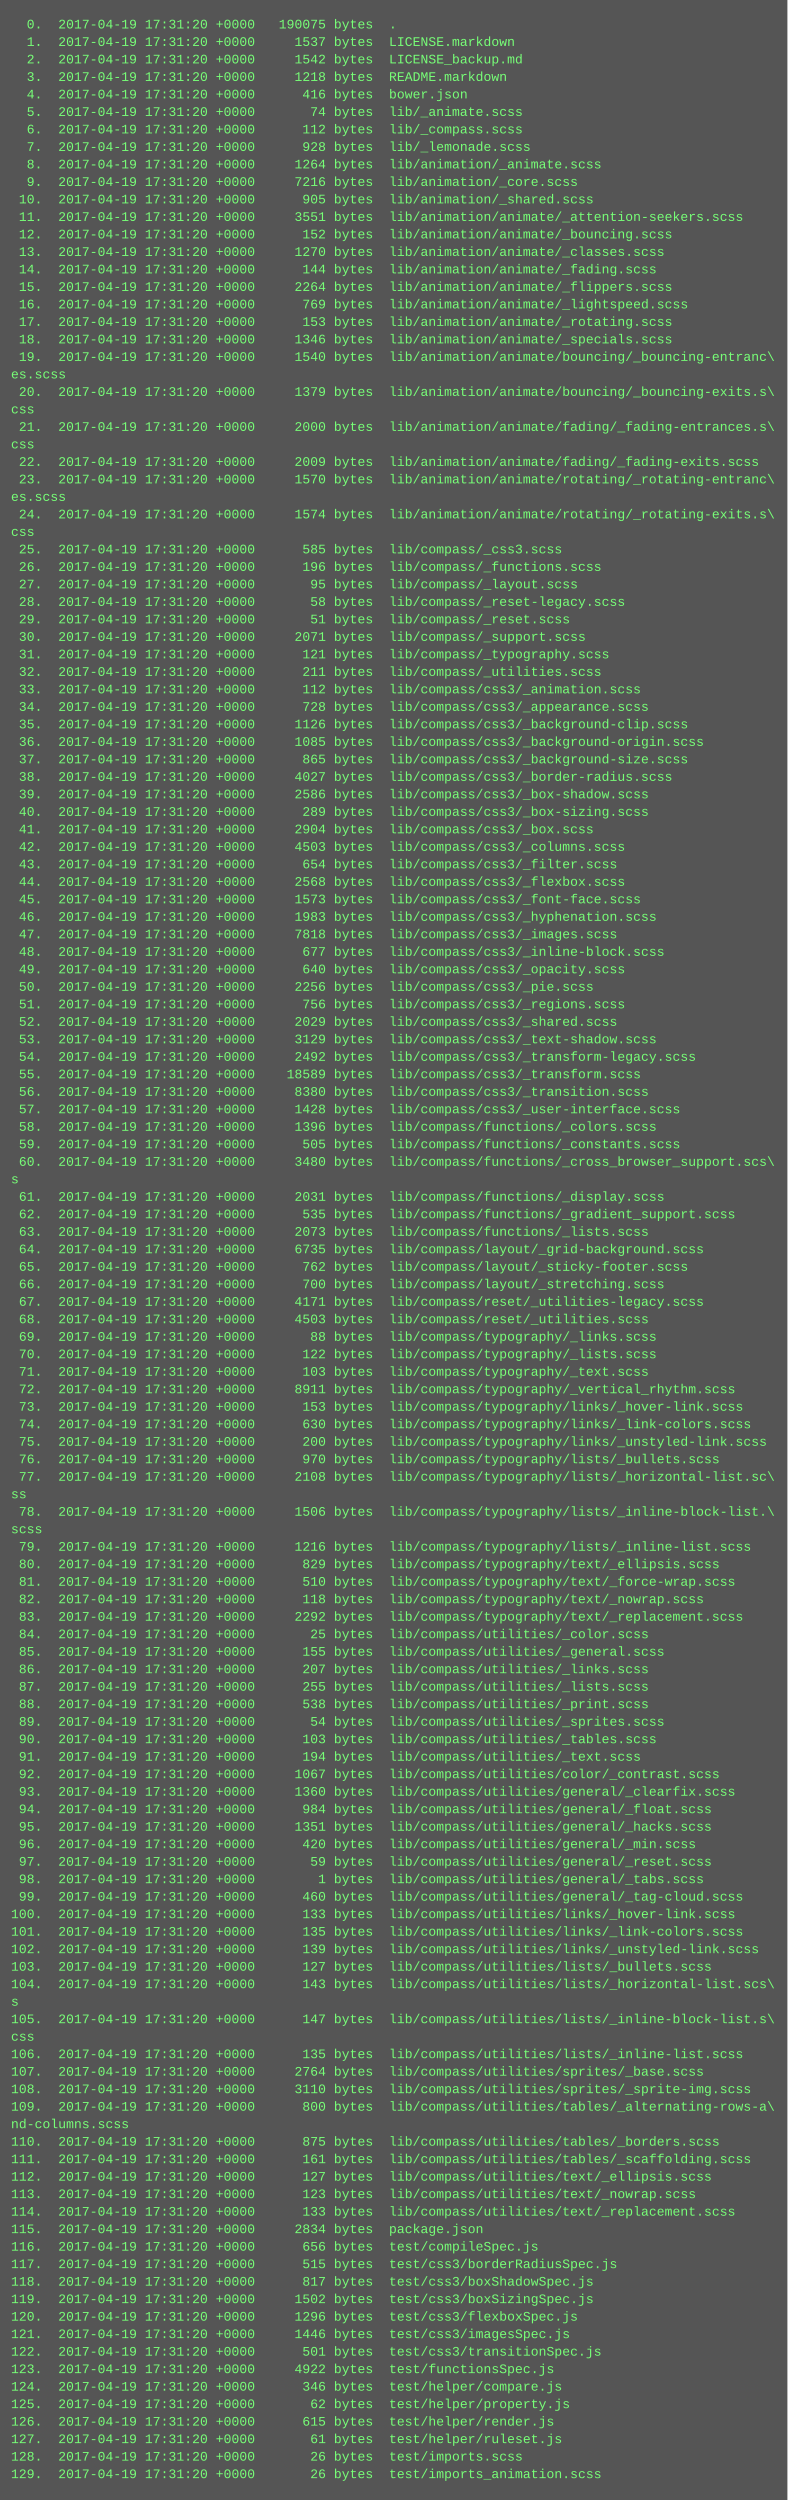
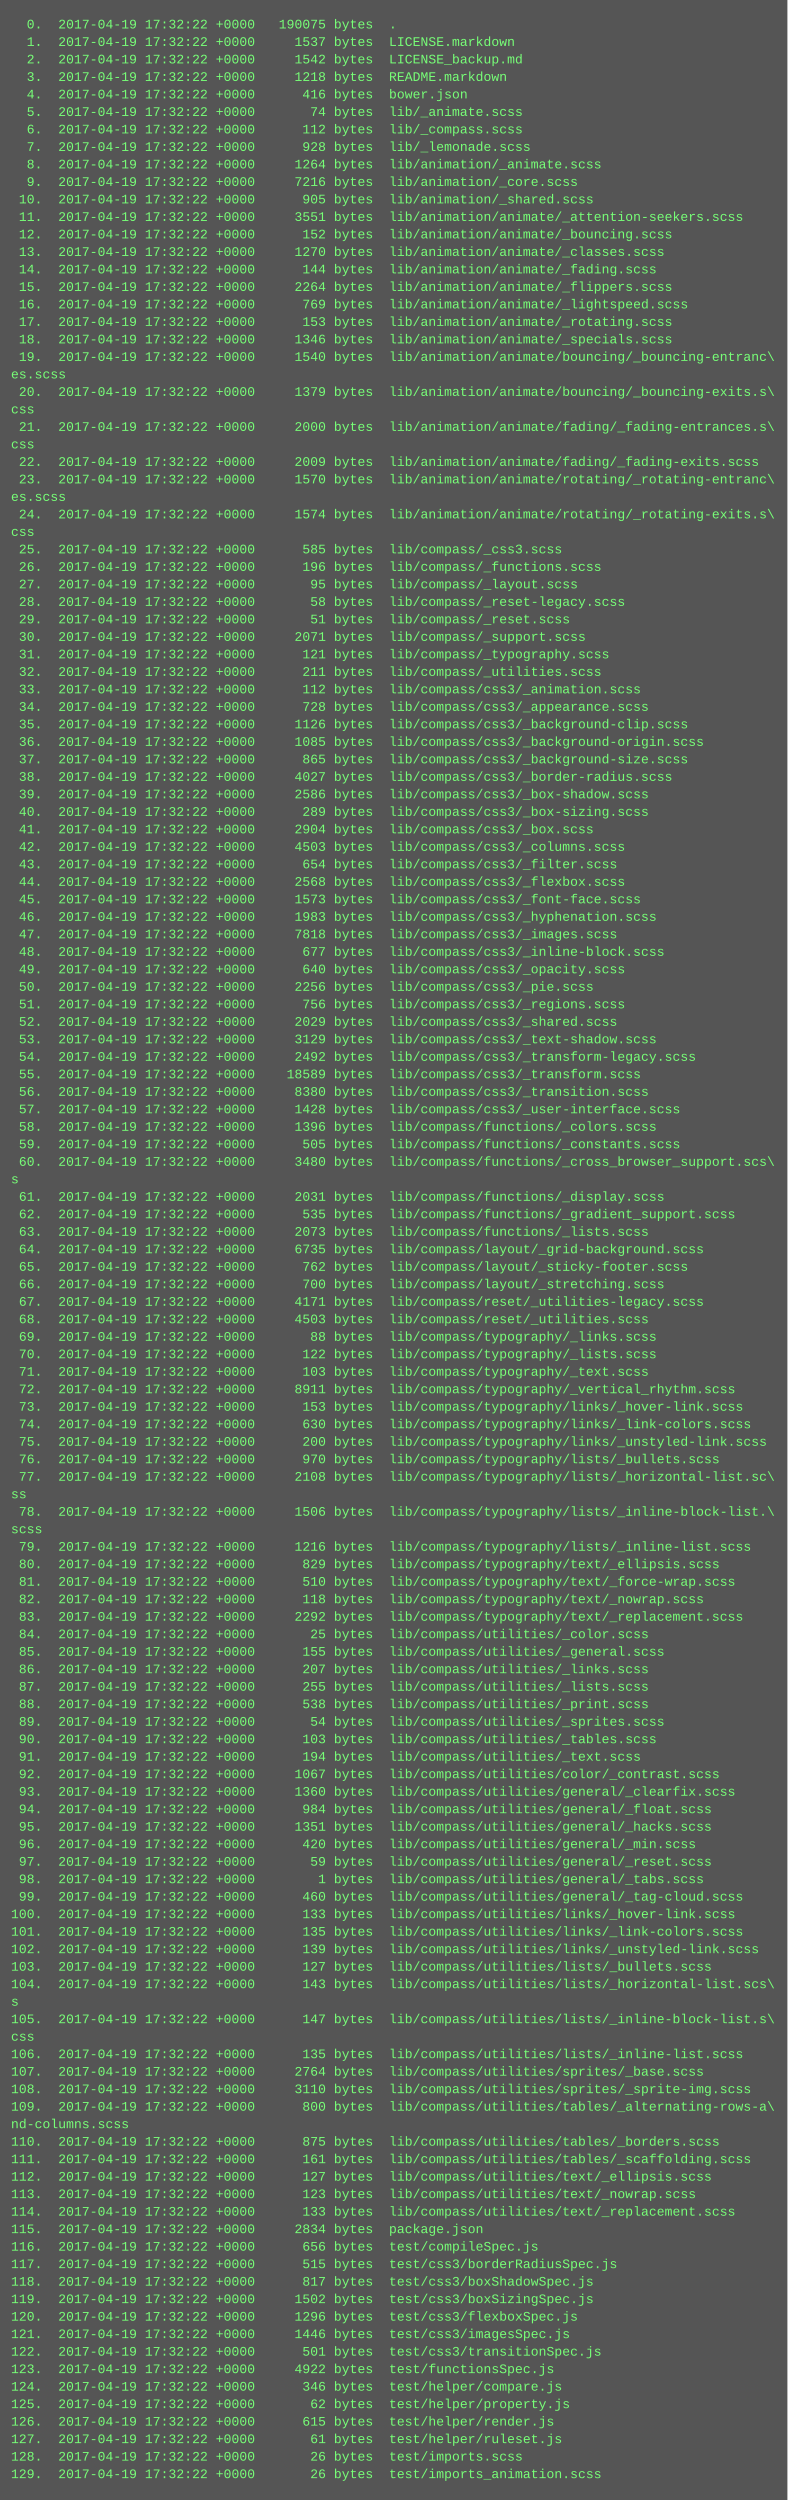
<svg xmlns="http://www.w3.org/2000/svg" height="2286" width="720">
  <rect height="2286" fill="#555" width="720" />
  <text fill="#7f7" font-family="Courier New" font-size="12" xml:space="preserve">
-     <tspan x="10" y="26">  0.  2017-04-19 17:31:20 +0000   190075 bytes  .</tspan>
-     <tspan x="10" y="42">  1.  2017-04-19 17:31:20 +0000     1537 bytes  LICENSE.markdown</tspan>
-     <tspan x="10" y="58">  2.  2017-04-19 17:31:20 +0000     1542 bytes  LICENSE_backup.md</tspan>
-     <tspan x="10" y="74">  3.  2017-04-19 17:31:20 +0000     1218 bytes  README.markdown</tspan>
-     <tspan x="10" y="90">  4.  2017-04-19 17:31:20 +0000      416 bytes  bower.json</tspan>
-     <tspan x="10" y="106">  5.  2017-04-19 17:31:20 +0000       74 bytes  lib/_animate.scss</tspan>
-     <tspan x="10" y="122">  6.  2017-04-19 17:31:20 +0000      112 bytes  lib/_compass.scss</tspan>
-     <tspan x="10" y="138">  7.  2017-04-19 17:31:20 +0000      928 bytes  lib/_lemonade.scss</tspan>
-     <tspan x="10" y="154">  8.  2017-04-19 17:31:20 +0000     1264 bytes  lib/animation/_animate.scss</tspan>
-     <tspan x="10" y="170">  9.  2017-04-19 17:31:20 +0000     7216 bytes  lib/animation/_core.scss</tspan>
-     <tspan x="10" y="186"> 10.  2017-04-19 17:31:20 +0000      905 bytes  lib/animation/_shared.scss</tspan>
-     <tspan x="10" y="202"> 11.  2017-04-19 17:31:20 +0000     3551 bytes  lib/animation/animate/_attention-seekers.scss</tspan>
-     <tspan x="10" y="218"> 12.  2017-04-19 17:31:20 +0000      152 bytes  lib/animation/animate/_bouncing.scss</tspan>
-     <tspan x="10" y="234"> 13.  2017-04-19 17:31:20 +0000     1270 bytes  lib/animation/animate/_classes.scss</tspan>
-     <tspan x="10" y="250"> 14.  2017-04-19 17:31:20 +0000      144 bytes  lib/animation/animate/_fading.scss</tspan>
-     <tspan x="10" y="266"> 15.  2017-04-19 17:31:20 +0000     2264 bytes  lib/animation/animate/_flippers.scss</tspan>
-     <tspan x="10" y="282"> 16.  2017-04-19 17:31:20 +0000      769 bytes  lib/animation/animate/_lightspeed.scss</tspan>
-     <tspan x="10" y="298"> 17.  2017-04-19 17:31:20 +0000      153 bytes  lib/animation/animate/_rotating.scss</tspan>
-     <tspan x="10" y="314"> 18.  2017-04-19 17:31:20 +0000     1346 bytes  lib/animation/animate/_specials.scss</tspan>
-     <tspan x="10" y="330"> 19.  2017-04-19 17:31:20 +0000     1540 bytes  lib/animation/animate/bouncing/_bouncing-entranc\</tspan>
+     <tspan x="10" y="26">  0.  2017-04-19 17:32:22 +0000   190075 bytes  .</tspan>
+     <tspan x="10" y="42">  1.  2017-04-19 17:32:22 +0000     1537 bytes  LICENSE.markdown</tspan>
+     <tspan x="10" y="58">  2.  2017-04-19 17:32:22 +0000     1542 bytes  LICENSE_backup.md</tspan>
+     <tspan x="10" y="74">  3.  2017-04-19 17:32:22 +0000     1218 bytes  README.markdown</tspan>
+     <tspan x="10" y="90">  4.  2017-04-19 17:32:22 +0000      416 bytes  bower.json</tspan>
+     <tspan x="10" y="106">  5.  2017-04-19 17:32:22 +0000       74 bytes  lib/_animate.scss</tspan>
+     <tspan x="10" y="122">  6.  2017-04-19 17:32:22 +0000      112 bytes  lib/_compass.scss</tspan>
+     <tspan x="10" y="138">  7.  2017-04-19 17:32:22 +0000      928 bytes  lib/_lemonade.scss</tspan>
+     <tspan x="10" y="154">  8.  2017-04-19 17:32:22 +0000     1264 bytes  lib/animation/_animate.scss</tspan>
+     <tspan x="10" y="170">  9.  2017-04-19 17:32:22 +0000     7216 bytes  lib/animation/_core.scss</tspan>
+     <tspan x="10" y="186"> 10.  2017-04-19 17:32:22 +0000      905 bytes  lib/animation/_shared.scss</tspan>
+     <tspan x="10" y="202"> 11.  2017-04-19 17:32:22 +0000     3551 bytes  lib/animation/animate/_attention-seekers.scss</tspan>
+     <tspan x="10" y="218"> 12.  2017-04-19 17:32:22 +0000      152 bytes  lib/animation/animate/_bouncing.scss</tspan>
+     <tspan x="10" y="234"> 13.  2017-04-19 17:32:22 +0000     1270 bytes  lib/animation/animate/_classes.scss</tspan>
+     <tspan x="10" y="250"> 14.  2017-04-19 17:32:22 +0000      144 bytes  lib/animation/animate/_fading.scss</tspan>
+     <tspan x="10" y="266"> 15.  2017-04-19 17:32:22 +0000     2264 bytes  lib/animation/animate/_flippers.scss</tspan>
+     <tspan x="10" y="282"> 16.  2017-04-19 17:32:22 +0000      769 bytes  lib/animation/animate/_lightspeed.scss</tspan>
+     <tspan x="10" y="298"> 17.  2017-04-19 17:32:22 +0000      153 bytes  lib/animation/animate/_rotating.scss</tspan>
+     <tspan x="10" y="314"> 18.  2017-04-19 17:32:22 +0000     1346 bytes  lib/animation/animate/_specials.scss</tspan>
+     <tspan x="10" y="330"> 19.  2017-04-19 17:32:22 +0000     1540 bytes  lib/animation/animate/bouncing/_bouncing-entranc\</tspan>
    <tspan x="10" y="346">es.scss</tspan>
-     <tspan x="10" y="362"> 20.  2017-04-19 17:31:20 +0000     1379 bytes  lib/animation/animate/bouncing/_bouncing-exits.s\</tspan>
+     <tspan x="10" y="362"> 20.  2017-04-19 17:32:22 +0000     1379 bytes  lib/animation/animate/bouncing/_bouncing-exits.s\</tspan>
    <tspan x="10" y="378">css</tspan>
-     <tspan x="10" y="394"> 21.  2017-04-19 17:31:20 +0000     2000 bytes  lib/animation/animate/fading/_fading-entrances.s\</tspan>
+     <tspan x="10" y="394"> 21.  2017-04-19 17:32:22 +0000     2000 bytes  lib/animation/animate/fading/_fading-entrances.s\</tspan>
    <tspan x="10" y="410">css</tspan>
-     <tspan x="10" y="426"> 22.  2017-04-19 17:31:20 +0000     2009 bytes  lib/animation/animate/fading/_fading-exits.scss</tspan>
-     <tspan x="10" y="442"> 23.  2017-04-19 17:31:20 +0000     1570 bytes  lib/animation/animate/rotating/_rotating-entranc\</tspan>
+     <tspan x="10" y="426"> 22.  2017-04-19 17:32:22 +0000     2009 bytes  lib/animation/animate/fading/_fading-exits.scss</tspan>
+     <tspan x="10" y="442"> 23.  2017-04-19 17:32:22 +0000     1570 bytes  lib/animation/animate/rotating/_rotating-entranc\</tspan>
    <tspan x="10" y="458">es.scss</tspan>
-     <tspan x="10" y="474"> 24.  2017-04-19 17:31:20 +0000     1574 bytes  lib/animation/animate/rotating/_rotating-exits.s\</tspan>
+     <tspan x="10" y="474"> 24.  2017-04-19 17:32:22 +0000     1574 bytes  lib/animation/animate/rotating/_rotating-exits.s\</tspan>
    <tspan x="10" y="490">css</tspan>
-     <tspan x="10" y="506"> 25.  2017-04-19 17:31:20 +0000      585 bytes  lib/compass/_css3.scss</tspan>
-     <tspan x="10" y="522"> 26.  2017-04-19 17:31:20 +0000      196 bytes  lib/compass/_functions.scss</tspan>
-     <tspan x="10" y="538"> 27.  2017-04-19 17:31:20 +0000       95 bytes  lib/compass/_layout.scss</tspan>
-     <tspan x="10" y="554"> 28.  2017-04-19 17:31:20 +0000       58 bytes  lib/compass/_reset-legacy.scss</tspan>
-     <tspan x="10" y="570"> 29.  2017-04-19 17:31:20 +0000       51 bytes  lib/compass/_reset.scss</tspan>
-     <tspan x="10" y="586"> 30.  2017-04-19 17:31:20 +0000     2071 bytes  lib/compass/_support.scss</tspan>
-     <tspan x="10" y="602"> 31.  2017-04-19 17:31:20 +0000      121 bytes  lib/compass/_typography.scss</tspan>
-     <tspan x="10" y="618"> 32.  2017-04-19 17:31:20 +0000      211 bytes  lib/compass/_utilities.scss</tspan>
-     <tspan x="10" y="634"> 33.  2017-04-19 17:31:20 +0000      112 bytes  lib/compass/css3/_animation.scss</tspan>
-     <tspan x="10" y="650"> 34.  2017-04-19 17:31:20 +0000      728 bytes  lib/compass/css3/_appearance.scss</tspan>
-     <tspan x="10" y="666"> 35.  2017-04-19 17:31:20 +0000     1126 bytes  lib/compass/css3/_background-clip.scss</tspan>
-     <tspan x="10" y="682"> 36.  2017-04-19 17:31:20 +0000     1085 bytes  lib/compass/css3/_background-origin.scss</tspan>
-     <tspan x="10" y="698"> 37.  2017-04-19 17:31:20 +0000      865 bytes  lib/compass/css3/_background-size.scss</tspan>
-     <tspan x="10" y="714"> 38.  2017-04-19 17:31:20 +0000     4027 bytes  lib/compass/css3/_border-radius.scss</tspan>
-     <tspan x="10" y="730"> 39.  2017-04-19 17:31:20 +0000     2586 bytes  lib/compass/css3/_box-shadow.scss</tspan>
-     <tspan x="10" y="746"> 40.  2017-04-19 17:31:20 +0000      289 bytes  lib/compass/css3/_box-sizing.scss</tspan>
-     <tspan x="10" y="762"> 41.  2017-04-19 17:31:20 +0000     2904 bytes  lib/compass/css3/_box.scss</tspan>
-     <tspan x="10" y="778"> 42.  2017-04-19 17:31:20 +0000     4503 bytes  lib/compass/css3/_columns.scss</tspan>
-     <tspan x="10" y="794"> 43.  2017-04-19 17:31:20 +0000      654 bytes  lib/compass/css3/_filter.scss</tspan>
-     <tspan x="10" y="810"> 44.  2017-04-19 17:31:20 +0000     2568 bytes  lib/compass/css3/_flexbox.scss</tspan>
-     <tspan x="10" y="826"> 45.  2017-04-19 17:31:20 +0000     1573 bytes  lib/compass/css3/_font-face.scss</tspan>
-     <tspan x="10" y="842"> 46.  2017-04-19 17:31:20 +0000     1983 bytes  lib/compass/css3/_hyphenation.scss</tspan>
-     <tspan x="10" y="858"> 47.  2017-04-19 17:31:20 +0000     7818 bytes  lib/compass/css3/_images.scss</tspan>
-     <tspan x="10" y="874"> 48.  2017-04-19 17:31:20 +0000      677 bytes  lib/compass/css3/_inline-block.scss</tspan>
-     <tspan x="10" y="890"> 49.  2017-04-19 17:31:20 +0000      640 bytes  lib/compass/css3/_opacity.scss</tspan>
-     <tspan x="10" y="906"> 50.  2017-04-19 17:31:20 +0000     2256 bytes  lib/compass/css3/_pie.scss</tspan>
-     <tspan x="10" y="922"> 51.  2017-04-19 17:31:20 +0000      756 bytes  lib/compass/css3/_regions.scss</tspan>
-     <tspan x="10" y="938"> 52.  2017-04-19 17:31:20 +0000     2029 bytes  lib/compass/css3/_shared.scss</tspan>
-     <tspan x="10" y="954"> 53.  2017-04-19 17:31:20 +0000     3129 bytes  lib/compass/css3/_text-shadow.scss</tspan>
-     <tspan x="10" y="970"> 54.  2017-04-19 17:31:20 +0000     2492 bytes  lib/compass/css3/_transform-legacy.scss</tspan>
-     <tspan x="10" y="986"> 55.  2017-04-19 17:31:20 +0000    18589 bytes  lib/compass/css3/_transform.scss</tspan>
-     <tspan x="10" y="1002"> 56.  2017-04-19 17:31:20 +0000     8380 bytes  lib/compass/css3/_transition.scss</tspan>
-     <tspan x="10" y="1018"> 57.  2017-04-19 17:31:20 +0000     1428 bytes  lib/compass/css3/_user-interface.scss</tspan>
-     <tspan x="10" y="1034"> 58.  2017-04-19 17:31:20 +0000     1396 bytes  lib/compass/functions/_colors.scss</tspan>
-     <tspan x="10" y="1050"> 59.  2017-04-19 17:31:20 +0000      505 bytes  lib/compass/functions/_constants.scss</tspan>
-     <tspan x="10" y="1066"> 60.  2017-04-19 17:31:20 +0000     3480 bytes  lib/compass/functions/_cross_browser_support.scs\</tspan>
+     <tspan x="10" y="506"> 25.  2017-04-19 17:32:22 +0000      585 bytes  lib/compass/_css3.scss</tspan>
+     <tspan x="10" y="522"> 26.  2017-04-19 17:32:22 +0000      196 bytes  lib/compass/_functions.scss</tspan>
+     <tspan x="10" y="538"> 27.  2017-04-19 17:32:22 +0000       95 bytes  lib/compass/_layout.scss</tspan>
+     <tspan x="10" y="554"> 28.  2017-04-19 17:32:22 +0000       58 bytes  lib/compass/_reset-legacy.scss</tspan>
+     <tspan x="10" y="570"> 29.  2017-04-19 17:32:22 +0000       51 bytes  lib/compass/_reset.scss</tspan>
+     <tspan x="10" y="586"> 30.  2017-04-19 17:32:22 +0000     2071 bytes  lib/compass/_support.scss</tspan>
+     <tspan x="10" y="602"> 31.  2017-04-19 17:32:22 +0000      121 bytes  lib/compass/_typography.scss</tspan>
+     <tspan x="10" y="618"> 32.  2017-04-19 17:32:22 +0000      211 bytes  lib/compass/_utilities.scss</tspan>
+     <tspan x="10" y="634"> 33.  2017-04-19 17:32:22 +0000      112 bytes  lib/compass/css3/_animation.scss</tspan>
+     <tspan x="10" y="650"> 34.  2017-04-19 17:32:22 +0000      728 bytes  lib/compass/css3/_appearance.scss</tspan>
+     <tspan x="10" y="666"> 35.  2017-04-19 17:32:22 +0000     1126 bytes  lib/compass/css3/_background-clip.scss</tspan>
+     <tspan x="10" y="682"> 36.  2017-04-19 17:32:22 +0000     1085 bytes  lib/compass/css3/_background-origin.scss</tspan>
+     <tspan x="10" y="698"> 37.  2017-04-19 17:32:22 +0000      865 bytes  lib/compass/css3/_background-size.scss</tspan>
+     <tspan x="10" y="714"> 38.  2017-04-19 17:32:22 +0000     4027 bytes  lib/compass/css3/_border-radius.scss</tspan>
+     <tspan x="10" y="730"> 39.  2017-04-19 17:32:22 +0000     2586 bytes  lib/compass/css3/_box-shadow.scss</tspan>
+     <tspan x="10" y="746"> 40.  2017-04-19 17:32:22 +0000      289 bytes  lib/compass/css3/_box-sizing.scss</tspan>
+     <tspan x="10" y="762"> 41.  2017-04-19 17:32:22 +0000     2904 bytes  lib/compass/css3/_box.scss</tspan>
+     <tspan x="10" y="778"> 42.  2017-04-19 17:32:22 +0000     4503 bytes  lib/compass/css3/_columns.scss</tspan>
+     <tspan x="10" y="794"> 43.  2017-04-19 17:32:22 +0000      654 bytes  lib/compass/css3/_filter.scss</tspan>
+     <tspan x="10" y="810"> 44.  2017-04-19 17:32:22 +0000     2568 bytes  lib/compass/css3/_flexbox.scss</tspan>
+     <tspan x="10" y="826"> 45.  2017-04-19 17:32:22 +0000     1573 bytes  lib/compass/css3/_font-face.scss</tspan>
+     <tspan x="10" y="842"> 46.  2017-04-19 17:32:22 +0000     1983 bytes  lib/compass/css3/_hyphenation.scss</tspan>
+     <tspan x="10" y="858"> 47.  2017-04-19 17:32:22 +0000     7818 bytes  lib/compass/css3/_images.scss</tspan>
+     <tspan x="10" y="874"> 48.  2017-04-19 17:32:22 +0000      677 bytes  lib/compass/css3/_inline-block.scss</tspan>
+     <tspan x="10" y="890"> 49.  2017-04-19 17:32:22 +0000      640 bytes  lib/compass/css3/_opacity.scss</tspan>
+     <tspan x="10" y="906"> 50.  2017-04-19 17:32:22 +0000     2256 bytes  lib/compass/css3/_pie.scss</tspan>
+     <tspan x="10" y="922"> 51.  2017-04-19 17:32:22 +0000      756 bytes  lib/compass/css3/_regions.scss</tspan>
+     <tspan x="10" y="938"> 52.  2017-04-19 17:32:22 +0000     2029 bytes  lib/compass/css3/_shared.scss</tspan>
+     <tspan x="10" y="954"> 53.  2017-04-19 17:32:22 +0000     3129 bytes  lib/compass/css3/_text-shadow.scss</tspan>
+     <tspan x="10" y="970"> 54.  2017-04-19 17:32:22 +0000     2492 bytes  lib/compass/css3/_transform-legacy.scss</tspan>
+     <tspan x="10" y="986"> 55.  2017-04-19 17:32:22 +0000    18589 bytes  lib/compass/css3/_transform.scss</tspan>
+     <tspan x="10" y="1002"> 56.  2017-04-19 17:32:22 +0000     8380 bytes  lib/compass/css3/_transition.scss</tspan>
+     <tspan x="10" y="1018"> 57.  2017-04-19 17:32:22 +0000     1428 bytes  lib/compass/css3/_user-interface.scss</tspan>
+     <tspan x="10" y="1034"> 58.  2017-04-19 17:32:22 +0000     1396 bytes  lib/compass/functions/_colors.scss</tspan>
+     <tspan x="10" y="1050"> 59.  2017-04-19 17:32:22 +0000      505 bytes  lib/compass/functions/_constants.scss</tspan>
+     <tspan x="10" y="1066"> 60.  2017-04-19 17:32:22 +0000     3480 bytes  lib/compass/functions/_cross_browser_support.scs\</tspan>
    <tspan x="10" y="1082">s</tspan>
-     <tspan x="10" y="1098"> 61.  2017-04-19 17:31:20 +0000     2031 bytes  lib/compass/functions/_display.scss</tspan>
-     <tspan x="10" y="1114"> 62.  2017-04-19 17:31:20 +0000      535 bytes  lib/compass/functions/_gradient_support.scss</tspan>
-     <tspan x="10" y="1130"> 63.  2017-04-19 17:31:20 +0000     2073 bytes  lib/compass/functions/_lists.scss</tspan>
-     <tspan x="10" y="1146"> 64.  2017-04-19 17:31:20 +0000     6735 bytes  lib/compass/layout/_grid-background.scss</tspan>
-     <tspan x="10" y="1162"> 65.  2017-04-19 17:31:20 +0000      762 bytes  lib/compass/layout/_sticky-footer.scss</tspan>
-     <tspan x="10" y="1178"> 66.  2017-04-19 17:31:20 +0000      700 bytes  lib/compass/layout/_stretching.scss</tspan>
-     <tspan x="10" y="1194"> 67.  2017-04-19 17:31:20 +0000     4171 bytes  lib/compass/reset/_utilities-legacy.scss</tspan>
-     <tspan x="10" y="1210"> 68.  2017-04-19 17:31:20 +0000     4503 bytes  lib/compass/reset/_utilities.scss</tspan>
-     <tspan x="10" y="1226"> 69.  2017-04-19 17:31:20 +0000       88 bytes  lib/compass/typography/_links.scss</tspan>
-     <tspan x="10" y="1242"> 70.  2017-04-19 17:31:20 +0000      122 bytes  lib/compass/typography/_lists.scss</tspan>
-     <tspan x="10" y="1258"> 71.  2017-04-19 17:31:20 +0000      103 bytes  lib/compass/typography/_text.scss</tspan>
-     <tspan x="10" y="1274"> 72.  2017-04-19 17:31:20 +0000     8911 bytes  lib/compass/typography/_vertical_rhythm.scss</tspan>
-     <tspan x="10" y="1290"> 73.  2017-04-19 17:31:20 +0000      153 bytes  lib/compass/typography/links/_hover-link.scss</tspan>
-     <tspan x="10" y="1306"> 74.  2017-04-19 17:31:20 +0000      630 bytes  lib/compass/typography/links/_link-colors.scss</tspan>
-     <tspan x="10" y="1322"> 75.  2017-04-19 17:31:20 +0000      200 bytes  lib/compass/typography/links/_unstyled-link.scss</tspan>
-     <tspan x="10" y="1338"> 76.  2017-04-19 17:31:20 +0000      970 bytes  lib/compass/typography/lists/_bullets.scss</tspan>
-     <tspan x="10" y="1354"> 77.  2017-04-19 17:31:20 +0000     2108 bytes  lib/compass/typography/lists/_horizontal-list.sc\</tspan>
+     <tspan x="10" y="1098"> 61.  2017-04-19 17:32:22 +0000     2031 bytes  lib/compass/functions/_display.scss</tspan>
+     <tspan x="10" y="1114"> 62.  2017-04-19 17:32:22 +0000      535 bytes  lib/compass/functions/_gradient_support.scss</tspan>
+     <tspan x="10" y="1130"> 63.  2017-04-19 17:32:22 +0000     2073 bytes  lib/compass/functions/_lists.scss</tspan>
+     <tspan x="10" y="1146"> 64.  2017-04-19 17:32:22 +0000     6735 bytes  lib/compass/layout/_grid-background.scss</tspan>
+     <tspan x="10" y="1162"> 65.  2017-04-19 17:32:22 +0000      762 bytes  lib/compass/layout/_sticky-footer.scss</tspan>
+     <tspan x="10" y="1178"> 66.  2017-04-19 17:32:22 +0000      700 bytes  lib/compass/layout/_stretching.scss</tspan>
+     <tspan x="10" y="1194"> 67.  2017-04-19 17:32:22 +0000     4171 bytes  lib/compass/reset/_utilities-legacy.scss</tspan>
+     <tspan x="10" y="1210"> 68.  2017-04-19 17:32:22 +0000     4503 bytes  lib/compass/reset/_utilities.scss</tspan>
+     <tspan x="10" y="1226"> 69.  2017-04-19 17:32:22 +0000       88 bytes  lib/compass/typography/_links.scss</tspan>
+     <tspan x="10" y="1242"> 70.  2017-04-19 17:32:22 +0000      122 bytes  lib/compass/typography/_lists.scss</tspan>
+     <tspan x="10" y="1258"> 71.  2017-04-19 17:32:22 +0000      103 bytes  lib/compass/typography/_text.scss</tspan>
+     <tspan x="10" y="1274"> 72.  2017-04-19 17:32:22 +0000     8911 bytes  lib/compass/typography/_vertical_rhythm.scss</tspan>
+     <tspan x="10" y="1290"> 73.  2017-04-19 17:32:22 +0000      153 bytes  lib/compass/typography/links/_hover-link.scss</tspan>
+     <tspan x="10" y="1306"> 74.  2017-04-19 17:32:22 +0000      630 bytes  lib/compass/typography/links/_link-colors.scss</tspan>
+     <tspan x="10" y="1322"> 75.  2017-04-19 17:32:22 +0000      200 bytes  lib/compass/typography/links/_unstyled-link.scss</tspan>
+     <tspan x="10" y="1338"> 76.  2017-04-19 17:32:22 +0000      970 bytes  lib/compass/typography/lists/_bullets.scss</tspan>
+     <tspan x="10" y="1354"> 77.  2017-04-19 17:32:22 +0000     2108 bytes  lib/compass/typography/lists/_horizontal-list.sc\</tspan>
    <tspan x="10" y="1370">ss</tspan>
-     <tspan x="10" y="1386"> 78.  2017-04-19 17:31:20 +0000     1506 bytes  lib/compass/typography/lists/_inline-block-list.\</tspan>
+     <tspan x="10" y="1386"> 78.  2017-04-19 17:32:22 +0000     1506 bytes  lib/compass/typography/lists/_inline-block-list.\</tspan>
    <tspan x="10" y="1402">scss</tspan>
-     <tspan x="10" y="1418"> 79.  2017-04-19 17:31:20 +0000     1216 bytes  lib/compass/typography/lists/_inline-list.scss</tspan>
-     <tspan x="10" y="1434"> 80.  2017-04-19 17:31:20 +0000      829 bytes  lib/compass/typography/text/_ellipsis.scss</tspan>
-     <tspan x="10" y="1450"> 81.  2017-04-19 17:31:20 +0000      510 bytes  lib/compass/typography/text/_force-wrap.scss</tspan>
-     <tspan x="10" y="1466"> 82.  2017-04-19 17:31:20 +0000      118 bytes  lib/compass/typography/text/_nowrap.scss</tspan>
-     <tspan x="10" y="1482"> 83.  2017-04-19 17:31:20 +0000     2292 bytes  lib/compass/typography/text/_replacement.scss</tspan>
-     <tspan x="10" y="1498"> 84.  2017-04-19 17:31:20 +0000       25 bytes  lib/compass/utilities/_color.scss</tspan>
-     <tspan x="10" y="1514"> 85.  2017-04-19 17:31:20 +0000      155 bytes  lib/compass/utilities/_general.scss</tspan>
-     <tspan x="10" y="1530"> 86.  2017-04-19 17:31:20 +0000      207 bytes  lib/compass/utilities/_links.scss</tspan>
-     <tspan x="10" y="1546"> 87.  2017-04-19 17:31:20 +0000      255 bytes  lib/compass/utilities/_lists.scss</tspan>
-     <tspan x="10" y="1562"> 88.  2017-04-19 17:31:20 +0000      538 bytes  lib/compass/utilities/_print.scss</tspan>
-     <tspan x="10" y="1578"> 89.  2017-04-19 17:31:20 +0000       54 bytes  lib/compass/utilities/_sprites.scss</tspan>
-     <tspan x="10" y="1594"> 90.  2017-04-19 17:31:20 +0000      103 bytes  lib/compass/utilities/_tables.scss</tspan>
-     <tspan x="10" y="1610"> 91.  2017-04-19 17:31:20 +0000      194 bytes  lib/compass/utilities/_text.scss</tspan>
-     <tspan x="10" y="1626"> 92.  2017-04-19 17:31:20 +0000     1067 bytes  lib/compass/utilities/color/_contrast.scss</tspan>
-     <tspan x="10" y="1642"> 93.  2017-04-19 17:31:20 +0000     1360 bytes  lib/compass/utilities/general/_clearfix.scss</tspan>
-     <tspan x="10" y="1658"> 94.  2017-04-19 17:31:20 +0000      984 bytes  lib/compass/utilities/general/_float.scss</tspan>
-     <tspan x="10" y="1674"> 95.  2017-04-19 17:31:20 +0000     1351 bytes  lib/compass/utilities/general/_hacks.scss</tspan>
-     <tspan x="10" y="1690"> 96.  2017-04-19 17:31:20 +0000      420 bytes  lib/compass/utilities/general/_min.scss</tspan>
-     <tspan x="10" y="1706"> 97.  2017-04-19 17:31:20 +0000       59 bytes  lib/compass/utilities/general/_reset.scss</tspan>
-     <tspan x="10" y="1722"> 98.  2017-04-19 17:31:20 +0000        1 bytes  lib/compass/utilities/general/_tabs.scss</tspan>
-     <tspan x="10" y="1738"> 99.  2017-04-19 17:31:20 +0000      460 bytes  lib/compass/utilities/general/_tag-cloud.scss</tspan>
-     <tspan x="10" y="1754">100.  2017-04-19 17:31:20 +0000      133 bytes  lib/compass/utilities/links/_hover-link.scss</tspan>
-     <tspan x="10" y="1770">101.  2017-04-19 17:31:20 +0000      135 bytes  lib/compass/utilities/links/_link-colors.scss</tspan>
-     <tspan x="10" y="1786">102.  2017-04-19 17:31:20 +0000      139 bytes  lib/compass/utilities/links/_unstyled-link.scss</tspan>
-     <tspan x="10" y="1802">103.  2017-04-19 17:31:20 +0000      127 bytes  lib/compass/utilities/lists/_bullets.scss</tspan>
-     <tspan x="10" y="1818">104.  2017-04-19 17:31:20 +0000      143 bytes  lib/compass/utilities/lists/_horizontal-list.scs\</tspan>
+     <tspan x="10" y="1418"> 79.  2017-04-19 17:32:22 +0000     1216 bytes  lib/compass/typography/lists/_inline-list.scss</tspan>
+     <tspan x="10" y="1434"> 80.  2017-04-19 17:32:22 +0000      829 bytes  lib/compass/typography/text/_ellipsis.scss</tspan>
+     <tspan x="10" y="1450"> 81.  2017-04-19 17:32:22 +0000      510 bytes  lib/compass/typography/text/_force-wrap.scss</tspan>
+     <tspan x="10" y="1466"> 82.  2017-04-19 17:32:22 +0000      118 bytes  lib/compass/typography/text/_nowrap.scss</tspan>
+     <tspan x="10" y="1482"> 83.  2017-04-19 17:32:22 +0000     2292 bytes  lib/compass/typography/text/_replacement.scss</tspan>
+     <tspan x="10" y="1498"> 84.  2017-04-19 17:32:22 +0000       25 bytes  lib/compass/utilities/_color.scss</tspan>
+     <tspan x="10" y="1514"> 85.  2017-04-19 17:32:22 +0000      155 bytes  lib/compass/utilities/_general.scss</tspan>
+     <tspan x="10" y="1530"> 86.  2017-04-19 17:32:22 +0000      207 bytes  lib/compass/utilities/_links.scss</tspan>
+     <tspan x="10" y="1546"> 87.  2017-04-19 17:32:22 +0000      255 bytes  lib/compass/utilities/_lists.scss</tspan>
+     <tspan x="10" y="1562"> 88.  2017-04-19 17:32:22 +0000      538 bytes  lib/compass/utilities/_print.scss</tspan>
+     <tspan x="10" y="1578"> 89.  2017-04-19 17:32:22 +0000       54 bytes  lib/compass/utilities/_sprites.scss</tspan>
+     <tspan x="10" y="1594"> 90.  2017-04-19 17:32:22 +0000      103 bytes  lib/compass/utilities/_tables.scss</tspan>
+     <tspan x="10" y="1610"> 91.  2017-04-19 17:32:22 +0000      194 bytes  lib/compass/utilities/_text.scss</tspan>
+     <tspan x="10" y="1626"> 92.  2017-04-19 17:32:22 +0000     1067 bytes  lib/compass/utilities/color/_contrast.scss</tspan>
+     <tspan x="10" y="1642"> 93.  2017-04-19 17:32:22 +0000     1360 bytes  lib/compass/utilities/general/_clearfix.scss</tspan>
+     <tspan x="10" y="1658"> 94.  2017-04-19 17:32:22 +0000      984 bytes  lib/compass/utilities/general/_float.scss</tspan>
+     <tspan x="10" y="1674"> 95.  2017-04-19 17:32:22 +0000     1351 bytes  lib/compass/utilities/general/_hacks.scss</tspan>
+     <tspan x="10" y="1690"> 96.  2017-04-19 17:32:22 +0000      420 bytes  lib/compass/utilities/general/_min.scss</tspan>
+     <tspan x="10" y="1706"> 97.  2017-04-19 17:32:22 +0000       59 bytes  lib/compass/utilities/general/_reset.scss</tspan>
+     <tspan x="10" y="1722"> 98.  2017-04-19 17:32:22 +0000        1 bytes  lib/compass/utilities/general/_tabs.scss</tspan>
+     <tspan x="10" y="1738"> 99.  2017-04-19 17:32:22 +0000      460 bytes  lib/compass/utilities/general/_tag-cloud.scss</tspan>
+     <tspan x="10" y="1754">100.  2017-04-19 17:32:22 +0000      133 bytes  lib/compass/utilities/links/_hover-link.scss</tspan>
+     <tspan x="10" y="1770">101.  2017-04-19 17:32:22 +0000      135 bytes  lib/compass/utilities/links/_link-colors.scss</tspan>
+     <tspan x="10" y="1786">102.  2017-04-19 17:32:22 +0000      139 bytes  lib/compass/utilities/links/_unstyled-link.scss</tspan>
+     <tspan x="10" y="1802">103.  2017-04-19 17:32:22 +0000      127 bytes  lib/compass/utilities/lists/_bullets.scss</tspan>
+     <tspan x="10" y="1818">104.  2017-04-19 17:32:22 +0000      143 bytes  lib/compass/utilities/lists/_horizontal-list.scs\</tspan>
    <tspan x="10" y="1834">s</tspan>
-     <tspan x="10" y="1850">105.  2017-04-19 17:31:20 +0000      147 bytes  lib/compass/utilities/lists/_inline-block-list.s\</tspan>
+     <tspan x="10" y="1850">105.  2017-04-19 17:32:22 +0000      147 bytes  lib/compass/utilities/lists/_inline-block-list.s\</tspan>
    <tspan x="10" y="1866">css</tspan>
-     <tspan x="10" y="1882">106.  2017-04-19 17:31:20 +0000      135 bytes  lib/compass/utilities/lists/_inline-list.scss</tspan>
-     <tspan x="10" y="1898">107.  2017-04-19 17:31:20 +0000     2764 bytes  lib/compass/utilities/sprites/_base.scss</tspan>
-     <tspan x="10" y="1914">108.  2017-04-19 17:31:20 +0000     3110 bytes  lib/compass/utilities/sprites/_sprite-img.scss</tspan>
-     <tspan x="10" y="1930">109.  2017-04-19 17:31:20 +0000      800 bytes  lib/compass/utilities/tables/_alternating-rows-a\</tspan>
+     <tspan x="10" y="1882">106.  2017-04-19 17:32:22 +0000      135 bytes  lib/compass/utilities/lists/_inline-list.scss</tspan>
+     <tspan x="10" y="1898">107.  2017-04-19 17:32:22 +0000     2764 bytes  lib/compass/utilities/sprites/_base.scss</tspan>
+     <tspan x="10" y="1914">108.  2017-04-19 17:32:22 +0000     3110 bytes  lib/compass/utilities/sprites/_sprite-img.scss</tspan>
+     <tspan x="10" y="1930">109.  2017-04-19 17:32:22 +0000      800 bytes  lib/compass/utilities/tables/_alternating-rows-a\</tspan>
    <tspan x="10" y="1946">nd-columns.scss</tspan>
-     <tspan x="10" y="1962">110.  2017-04-19 17:31:20 +0000      875 bytes  lib/compass/utilities/tables/_borders.scss</tspan>
-     <tspan x="10" y="1978">111.  2017-04-19 17:31:20 +0000      161 bytes  lib/compass/utilities/tables/_scaffolding.scss</tspan>
-     <tspan x="10" y="1994">112.  2017-04-19 17:31:20 +0000      127 bytes  lib/compass/utilities/text/_ellipsis.scss</tspan>
-     <tspan x="10" y="2010">113.  2017-04-19 17:31:20 +0000      123 bytes  lib/compass/utilities/text/_nowrap.scss</tspan>
-     <tspan x="10" y="2026">114.  2017-04-19 17:31:20 +0000      133 bytes  lib/compass/utilities/text/_replacement.scss</tspan>
-     <tspan x="10" y="2042">115.  2017-04-19 17:31:20 +0000     2834 bytes  package.json</tspan>
-     <tspan x="10" y="2058">116.  2017-04-19 17:31:20 +0000      656 bytes  test/compileSpec.js</tspan>
-     <tspan x="10" y="2074">117.  2017-04-19 17:31:20 +0000      515 bytes  test/css3/borderRadiusSpec.js</tspan>
-     <tspan x="10" y="2090">118.  2017-04-19 17:31:20 +0000      817 bytes  test/css3/boxShadowSpec.js</tspan>
-     <tspan x="10" y="2106">119.  2017-04-19 17:31:20 +0000     1502 bytes  test/css3/boxSizingSpec.js</tspan>
-     <tspan x="10" y="2122">120.  2017-04-19 17:31:20 +0000     1296 bytes  test/css3/flexboxSpec.js</tspan>
-     <tspan x="10" y="2138">121.  2017-04-19 17:31:20 +0000     1446 bytes  test/css3/imagesSpec.js</tspan>
-     <tspan x="10" y="2154">122.  2017-04-19 17:31:20 +0000      501 bytes  test/css3/transitionSpec.js</tspan>
-     <tspan x="10" y="2170">123.  2017-04-19 17:31:20 +0000     4922 bytes  test/functionsSpec.js</tspan>
-     <tspan x="10" y="2186">124.  2017-04-19 17:31:20 +0000      346 bytes  test/helper/compare.js</tspan>
-     <tspan x="10" y="2202">125.  2017-04-19 17:31:20 +0000       62 bytes  test/helper/property.js</tspan>
-     <tspan x="10" y="2218">126.  2017-04-19 17:31:20 +0000      615 bytes  test/helper/render.js</tspan>
-     <tspan x="10" y="2234">127.  2017-04-19 17:31:20 +0000       61 bytes  test/helper/ruleset.js</tspan>
-     <tspan x="10" y="2250">128.  2017-04-19 17:31:20 +0000       26 bytes  test/imports.scss</tspan>
-     <tspan x="10" y="2266">129.  2017-04-19 17:31:20 +0000       26 bytes  test/imports_animation.scss</tspan>
+     <tspan x="10" y="1962">110.  2017-04-19 17:32:22 +0000      875 bytes  lib/compass/utilities/tables/_borders.scss</tspan>
+     <tspan x="10" y="1978">111.  2017-04-19 17:32:22 +0000      161 bytes  lib/compass/utilities/tables/_scaffolding.scss</tspan>
+     <tspan x="10" y="1994">112.  2017-04-19 17:32:22 +0000      127 bytes  lib/compass/utilities/text/_ellipsis.scss</tspan>
+     <tspan x="10" y="2010">113.  2017-04-19 17:32:22 +0000      123 bytes  lib/compass/utilities/text/_nowrap.scss</tspan>
+     <tspan x="10" y="2026">114.  2017-04-19 17:32:22 +0000      133 bytes  lib/compass/utilities/text/_replacement.scss</tspan>
+     <tspan x="10" y="2042">115.  2017-04-19 17:32:22 +0000     2834 bytes  package.json</tspan>
+     <tspan x="10" y="2058">116.  2017-04-19 17:32:22 +0000      656 bytes  test/compileSpec.js</tspan>
+     <tspan x="10" y="2074">117.  2017-04-19 17:32:22 +0000      515 bytes  test/css3/borderRadiusSpec.js</tspan>
+     <tspan x="10" y="2090">118.  2017-04-19 17:32:22 +0000      817 bytes  test/css3/boxShadowSpec.js</tspan>
+     <tspan x="10" y="2106">119.  2017-04-19 17:32:22 +0000     1502 bytes  test/css3/boxSizingSpec.js</tspan>
+     <tspan x="10" y="2122">120.  2017-04-19 17:32:22 +0000     1296 bytes  test/css3/flexboxSpec.js</tspan>
+     <tspan x="10" y="2138">121.  2017-04-19 17:32:22 +0000     1446 bytes  test/css3/imagesSpec.js</tspan>
+     <tspan x="10" y="2154">122.  2017-04-19 17:32:22 +0000      501 bytes  test/css3/transitionSpec.js</tspan>
+     <tspan x="10" y="2170">123.  2017-04-19 17:32:22 +0000     4922 bytes  test/functionsSpec.js</tspan>
+     <tspan x="10" y="2186">124.  2017-04-19 17:32:22 +0000      346 bytes  test/helper/compare.js</tspan>
+     <tspan x="10" y="2202">125.  2017-04-19 17:32:22 +0000       62 bytes  test/helper/property.js</tspan>
+     <tspan x="10" y="2218">126.  2017-04-19 17:32:22 +0000      615 bytes  test/helper/render.js</tspan>
+     <tspan x="10" y="2234">127.  2017-04-19 17:32:22 +0000       61 bytes  test/helper/ruleset.js</tspan>
+     <tspan x="10" y="2250">128.  2017-04-19 17:32:22 +0000       26 bytes  test/imports.scss</tspan>
+     <tspan x="10" y="2266">129.  2017-04-19 17:32:22 +0000       26 bytes  test/imports_animation.scss</tspan>
  </text>
</svg>
